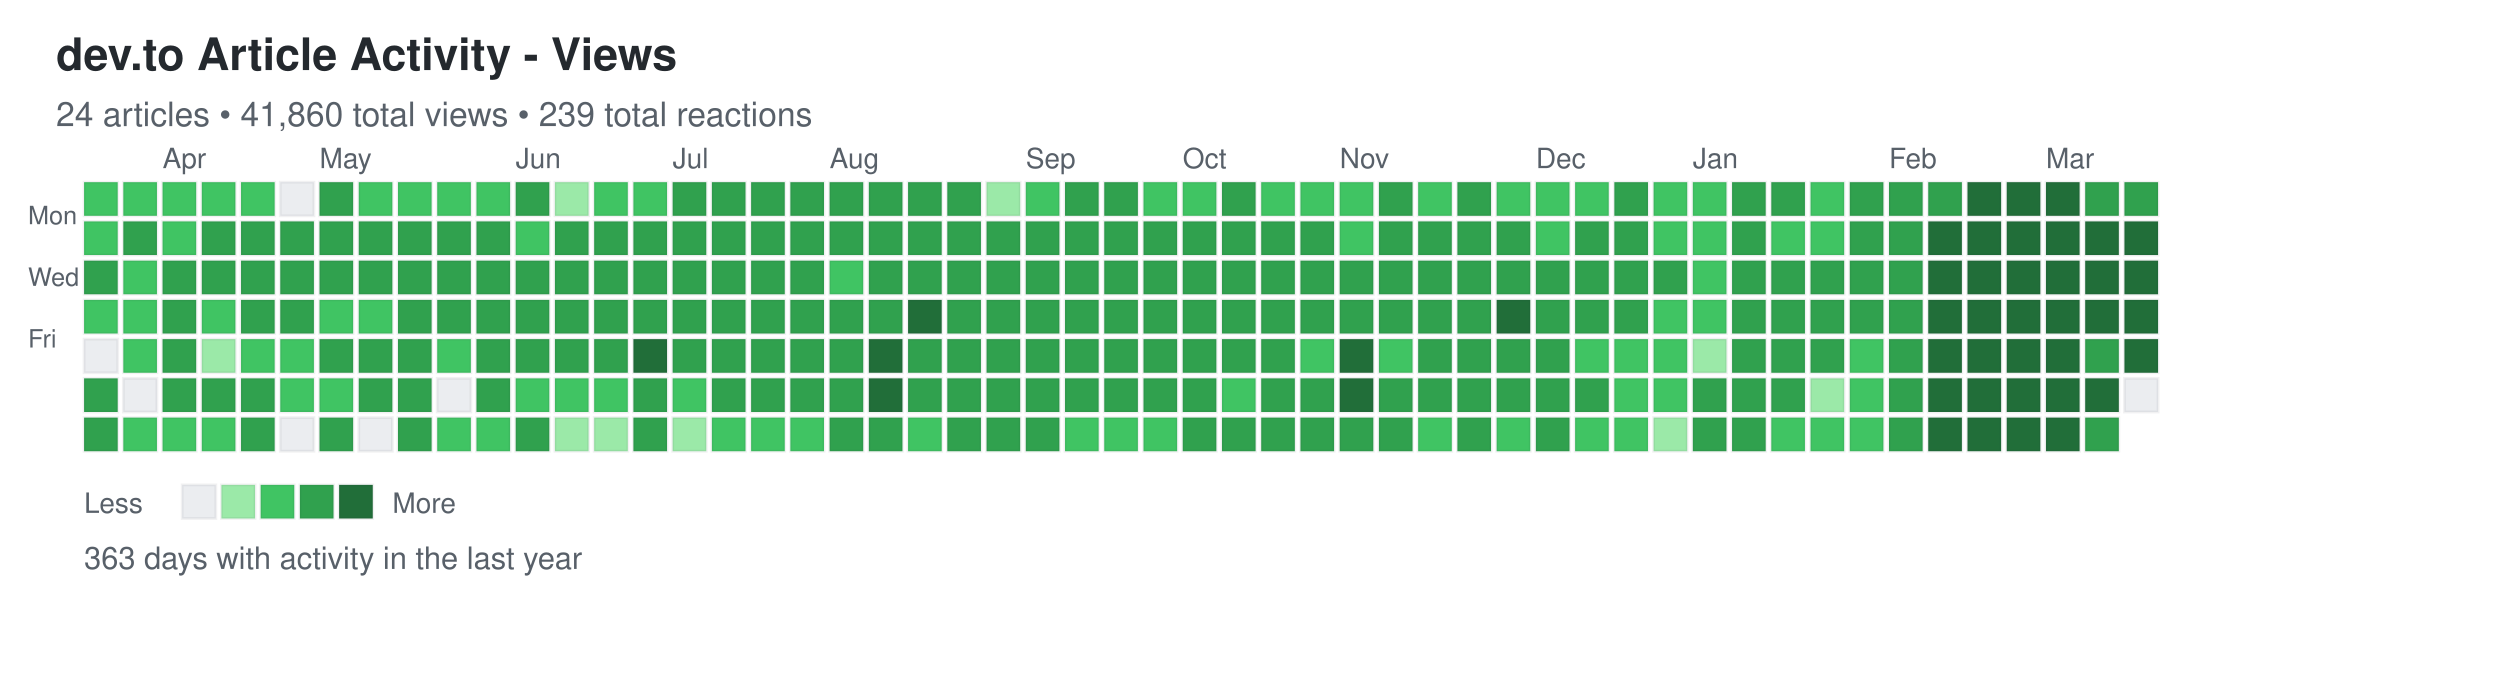
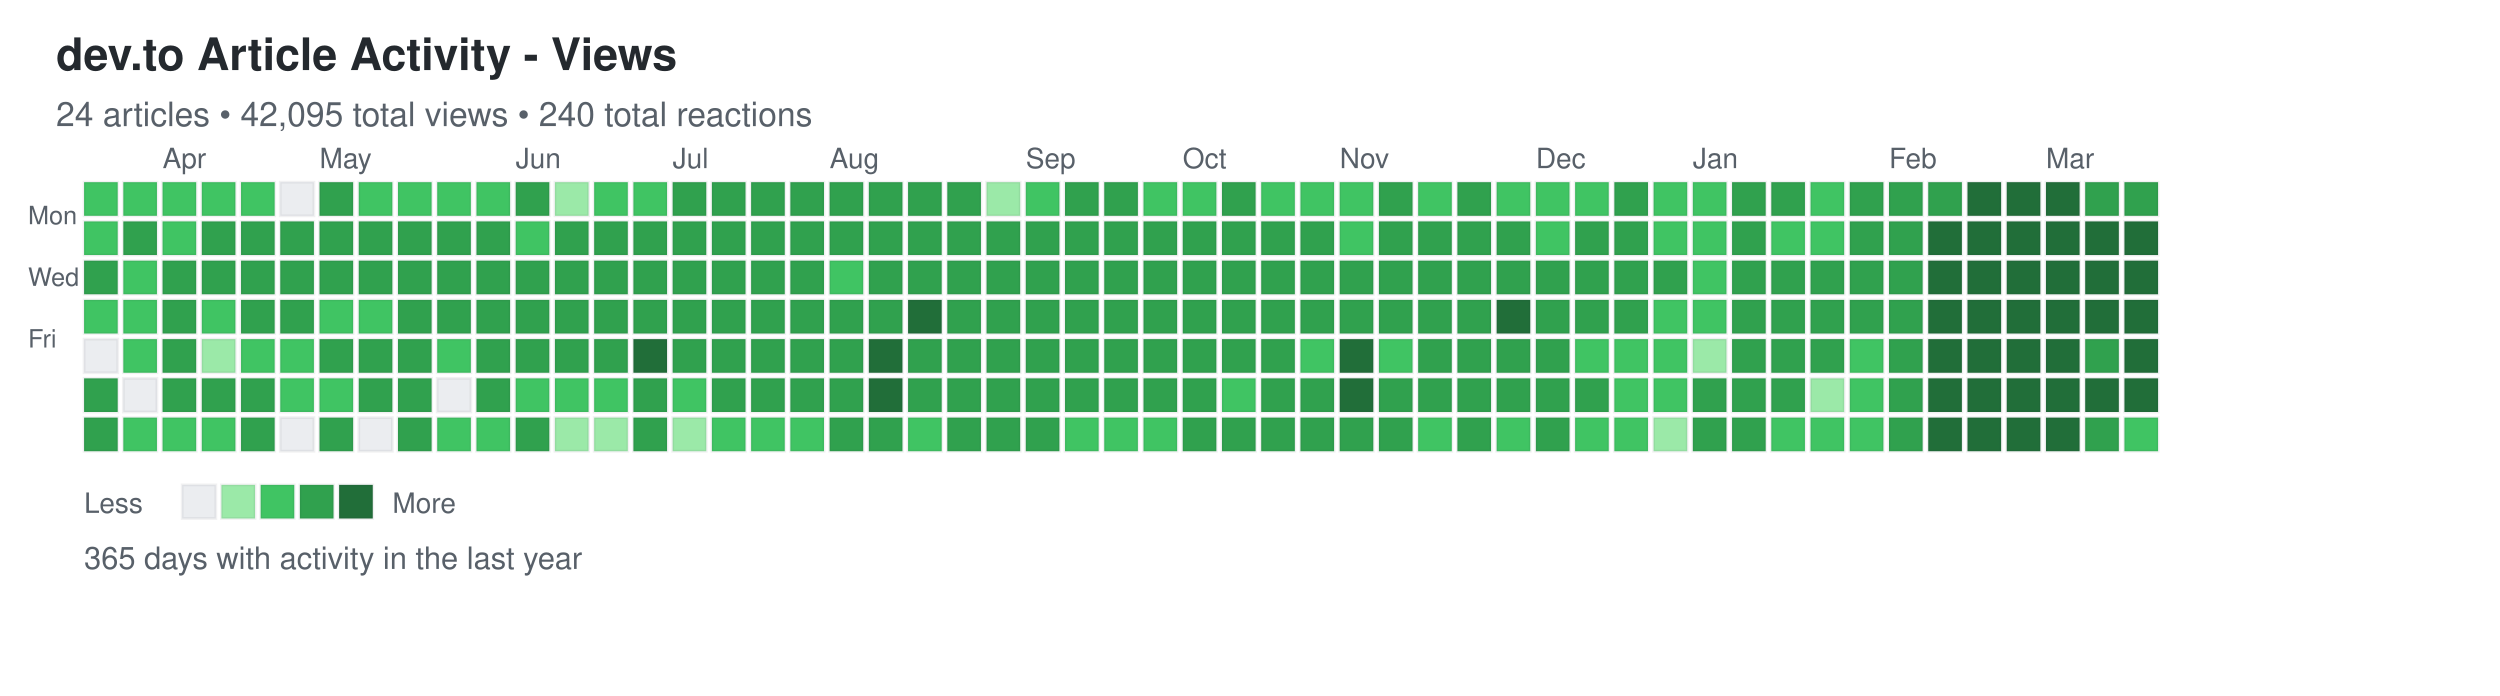
<svg xmlns="http://www.w3.org/2000/svg" width="892" height="248">
  <defs>
    <style>
.day { stroke: rgba(27,31,35,0.06); stroke-width: 1px; cursor: pointer; }
.day:hover { stroke: rgba(27,31,35,0.3); stroke-width: 2px; }
.month-label { font-family: -apple-system, BlinkMacSystemFont, "Segoe UI", Helvetica, Arial, sans-serif; font-size: 10px; fill: #586069; }
.day-label { font-family: -apple-system, BlinkMacSystemFont, "Segoe UI", Helvetica, Arial, sans-serif; font-size: 9px; fill: #586069; }
.title { font-family: -apple-system, BlinkMacSystemFont, "Segoe UI", Helvetica, Arial, sans-serif; font-size: 16px; font-weight: 600; fill: #24292e; }
.subtitle { font-family: -apple-system, BlinkMacSystemFont, "Segoe UI", Helvetica, Arial, sans-serif; font-size: 12px; fill: #586069; }
.stats { font-family: -apple-system, BlinkMacSystemFont, "Segoe UI", Helvetica, Arial, sans-serif; font-size: 11px; fill: #586069; }
.legend-text { font-family: -apple-system, BlinkMacSystemFont, "Segoe UI", Helvetica, Arial, sans-serif; font-size: 10px; fill: #586069; }
</style>
  </defs>
  <text x="20" y="25" class="title">dev.to Article Activity - Views</text>
-   <text x="20" y="45" class="subtitle">24 articles • 41,860 total views • 239 total reactions</text>
+   <text x="20" y="45" class="subtitle">24 articles • 42,095 total views • 240 total reactions</text>
  <text x="10" y="80" class="day-label">Mon</text>
  <text x="10" y="102" class="day-label">Wed</text>
  <text x="10" y="124" class="day-label">Fri</text>
  <rect x="30" y="65" width="12" height="12" fill="#40c463" class="day" data-date="2025-03-16" data-level="2" />
  <rect x="30" y="79" width="12" height="12" fill="#40c463" class="day" data-date="2025-03-17" data-level="2" />
  <rect x="30" y="93" width="12" height="12" fill="#30a14e" class="day" data-date="2025-03-18" data-level="3" />
  <rect x="30" y="107" width="12" height="12" fill="#40c463" class="day" data-date="2025-03-19" data-level="2" />
  <rect x="30" y="121" width="12" height="12" fill="#ebedf0" class="day" data-date="2025-03-20" data-level="0" />
  <rect x="30" y="135" width="12" height="12" fill="#30a14e" class="day" data-date="2025-03-21" data-level="3" />
  <rect x="30" y="149" width="12" height="12" fill="#30a14e" class="day" data-date="2025-03-22" data-level="3" />
  <rect x="44" y="65" width="12" height="12" fill="#40c463" class="day" data-date="2025-03-23" data-level="2" />
  <rect x="44" y="79" width="12" height="12" fill="#30a14e" class="day" data-date="2025-03-24" data-level="3" />
  <rect x="44" y="93" width="12" height="12" fill="#40c463" class="day" data-date="2025-03-25" data-level="2" />
  <rect x="44" y="107" width="12" height="12" fill="#40c463" class="day" data-date="2025-03-26" data-level="2" />
  <rect x="44" y="121" width="12" height="12" fill="#40c463" class="day" data-date="2025-03-27" data-level="2" />
  <rect x="44" y="135" width="12" height="12" fill="#ebedf0" class="day" data-date="2025-03-28" data-level="0" />
  <rect x="44" y="149" width="12" height="12" fill="#40c463" class="day" data-date="2025-03-29" data-level="2" />
  <rect x="58" y="65" width="12" height="12" fill="#40c463" class="day" data-date="2025-03-30" data-level="2" />
  <rect x="58" y="79" width="12" height="12" fill="#40c463" class="day" data-date="2025-03-31" data-level="2" />
  <rect x="58" y="93" width="12" height="12" fill="#30a14e" class="day" data-date="2025-04-01" data-level="3" />
  <rect x="58" y="107" width="12" height="12" fill="#30a14e" class="day" data-date="2025-04-02" data-level="3" />
  <rect x="58" y="121" width="12" height="12" fill="#30a14e" class="day" data-date="2025-04-03" data-level="3" />
  <rect x="58" y="135" width="12" height="12" fill="#30a14e" class="day" data-date="2025-04-04" data-level="3" />
  <rect x="58" y="149" width="12" height="12" fill="#40c463" class="day" data-date="2025-04-05" data-level="2" />
  <rect x="72" y="65" width="12" height="12" fill="#40c463" class="day" data-date="2025-04-06" data-level="2" />
  <rect x="72" y="79" width="12" height="12" fill="#30a14e" class="day" data-date="2025-04-07" data-level="3" />
  <rect x="72" y="93" width="12" height="12" fill="#30a14e" class="day" data-date="2025-04-08" data-level="3" />
  <rect x="72" y="107" width="12" height="12" fill="#40c463" class="day" data-date="2025-04-09" data-level="2" />
  <rect x="72" y="121" width="12" height="12" fill="#9be9a8" class="day" data-date="2025-04-10" data-level="1" />
  <rect x="72" y="135" width="12" height="12" fill="#30a14e" class="day" data-date="2025-04-11" data-level="3" />
  <rect x="72" y="149" width="12" height="12" fill="#40c463" class="day" data-date="2025-04-12" data-level="2" />
  <rect x="86" y="65" width="12" height="12" fill="#40c463" class="day" data-date="2025-04-13" data-level="2" />
  <rect x="86" y="79" width="12" height="12" fill="#30a14e" class="day" data-date="2025-04-14" data-level="3" />
  <rect x="86" y="93" width="12" height="12" fill="#30a14e" class="day" data-date="2025-04-15" data-level="3" />
  <rect x="86" y="107" width="12" height="12" fill="#30a14e" class="day" data-date="2025-04-16" data-level="3" />
  <rect x="86" y="121" width="12" height="12" fill="#40c463" class="day" data-date="2025-04-17" data-level="2" />
  <rect x="86" y="135" width="12" height="12" fill="#30a14e" class="day" data-date="2025-04-18" data-level="3" />
  <rect x="86" y="149" width="12" height="12" fill="#30a14e" class="day" data-date="2025-04-19" data-level="3" />
  <rect x="100" y="65" width="12" height="12" fill="#ebedf0" class="day" data-date="2025-04-20" data-level="0" />
  <rect x="100" y="79" width="12" height="12" fill="#30a14e" class="day" data-date="2025-04-21" data-level="3" />
  <rect x="100" y="93" width="12" height="12" fill="#30a14e" class="day" data-date="2025-04-22" data-level="3" />
  <rect x="100" y="107" width="12" height="12" fill="#30a14e" class="day" data-date="2025-04-23" data-level="3" />
  <rect x="100" y="121" width="12" height="12" fill="#40c463" class="day" data-date="2025-04-24" data-level="2" />
  <rect x="100" y="135" width="12" height="12" fill="#40c463" class="day" data-date="2025-04-25" data-level="2" />
  <rect x="100" y="149" width="12" height="12" fill="#ebedf0" class="day" data-date="2025-04-26" data-level="0" />
  <rect x="114" y="65" width="12" height="12" fill="#30a14e" class="day" data-date="2025-04-27" data-level="3" />
  <rect x="114" y="79" width="12" height="12" fill="#30a14e" class="day" data-date="2025-04-28" data-level="3" />
  <rect x="114" y="93" width="12" height="12" fill="#30a14e" class="day" data-date="2025-04-29" data-level="3" />
  <rect x="114" y="107" width="12" height="12" fill="#40c463" class="day" data-date="2025-04-30" data-level="2" />
  <rect x="114" y="121" width="12" height="12" fill="#30a14e" class="day" data-date="2025-05-01" data-level="3" />
  <rect x="114" y="135" width="12" height="12" fill="#40c463" class="day" data-date="2025-05-02" data-level="2" />
  <rect x="114" y="149" width="12" height="12" fill="#30a14e" class="day" data-date="2025-05-03" data-level="3" />
  <rect x="128" y="65" width="12" height="12" fill="#40c463" class="day" data-date="2025-05-04" data-level="2" />
  <rect x="128" y="79" width="12" height="12" fill="#30a14e" class="day" data-date="2025-05-05" data-level="3" />
  <rect x="128" y="93" width="12" height="12" fill="#30a14e" class="day" data-date="2025-05-06" data-level="3" />
  <rect x="128" y="107" width="12" height="12" fill="#40c463" class="day" data-date="2025-05-07" data-level="2" />
  <rect x="128" y="121" width="12" height="12" fill="#30a14e" class="day" data-date="2025-05-08" data-level="3" />
  <rect x="128" y="135" width="12" height="12" fill="#30a14e" class="day" data-date="2025-05-09" data-level="3" />
  <rect x="128" y="149" width="12" height="12" fill="#ebedf0" class="day" data-date="2025-05-10" data-level="0" />
  <rect x="142" y="65" width="12" height="12" fill="#40c463" class="day" data-date="2025-05-11" data-level="2" />
  <rect x="142" y="79" width="12" height="12" fill="#30a14e" class="day" data-date="2025-05-12" data-level="3" />
  <rect x="142" y="93" width="12" height="12" fill="#30a14e" class="day" data-date="2025-05-13" data-level="3" />
  <rect x="142" y="107" width="12" height="12" fill="#30a14e" class="day" data-date="2025-05-14" data-level="3" />
  <rect x="142" y="121" width="12" height="12" fill="#30a14e" class="day" data-date="2025-05-15" data-level="3" />
  <rect x="142" y="135" width="12" height="12" fill="#30a14e" class="day" data-date="2025-05-16" data-level="3" />
  <rect x="142" y="149" width="12" height="12" fill="#30a14e" class="day" data-date="2025-05-17" data-level="3" />
  <rect x="156" y="65" width="12" height="12" fill="#40c463" class="day" data-date="2025-05-18" data-level="2" />
  <rect x="156" y="79" width="12" height="12" fill="#30a14e" class="day" data-date="2025-05-19" data-level="3" />
  <rect x="156" y="93" width="12" height="12" fill="#30a14e" class="day" data-date="2025-05-20" data-level="3" />
  <rect x="156" y="107" width="12" height="12" fill="#30a14e" class="day" data-date="2025-05-21" data-level="3" />
  <rect x="156" y="121" width="12" height="12" fill="#40c463" class="day" data-date="2025-05-22" data-level="2" />
  <rect x="156" y="135" width="12" height="12" fill="#ebedf0" class="day" data-date="2025-05-23" data-level="0" />
  <rect x="156" y="149" width="12" height="12" fill="#40c463" class="day" data-date="2025-05-24" data-level="2" />
  <rect x="170" y="65" width="12" height="12" fill="#40c463" class="day" data-date="2025-05-25" data-level="2" />
  <rect x="170" y="79" width="12" height="12" fill="#30a14e" class="day" data-date="2025-05-26" data-level="3" />
  <rect x="170" y="93" width="12" height="12" fill="#30a14e" class="day" data-date="2025-05-27" data-level="3" />
  <rect x="170" y="107" width="12" height="12" fill="#30a14e" class="day" data-date="2025-05-28" data-level="3" />
  <rect x="170" y="121" width="12" height="12" fill="#30a14e" class="day" data-date="2025-05-29" data-level="3" />
  <rect x="170" y="135" width="12" height="12" fill="#30a14e" class="day" data-date="2025-05-30" data-level="3" />
  <rect x="170" y="149" width="12" height="12" fill="#40c463" class="day" data-date="2025-05-31" data-level="2" />
  <rect x="184" y="65" width="12" height="12" fill="#30a14e" class="day" data-date="2025-06-01" data-level="3" />
  <rect x="184" y="79" width="12" height="12" fill="#40c463" class="day" data-date="2025-06-02" data-level="2" />
  <rect x="184" y="93" width="12" height="12" fill="#30a14e" class="day" data-date="2025-06-03" data-level="3" />
  <rect x="184" y="107" width="12" height="12" fill="#30a14e" class="day" data-date="2025-06-04" data-level="3" />
  <rect x="184" y="121" width="12" height="12" fill="#30a14e" class="day" data-date="2025-06-05" data-level="3" />
  <rect x="184" y="135" width="12" height="12" fill="#40c463" class="day" data-date="2025-06-06" data-level="2" />
  <rect x="184" y="149" width="12" height="12" fill="#30a14e" class="day" data-date="2025-06-07" data-level="3" />
  <rect x="198" y="65" width="12" height="12" fill="#9be9a8" class="day" data-date="2025-06-08" data-level="1" />
  <rect x="198" y="79" width="12" height="12" fill="#30a14e" class="day" data-date="2025-06-09" data-level="3" />
  <rect x="198" y="93" width="12" height="12" fill="#30a14e" class="day" data-date="2025-06-10" data-level="3" />
  <rect x="198" y="107" width="12" height="12" fill="#30a14e" class="day" data-date="2025-06-11" data-level="3" />
  <rect x="198" y="121" width="12" height="12" fill="#30a14e" class="day" data-date="2025-06-12" data-level="3" />
  <rect x="198" y="135" width="12" height="12" fill="#40c463" class="day" data-date="2025-06-13" data-level="2" />
  <rect x="198" y="149" width="12" height="12" fill="#9be9a8" class="day" data-date="2025-06-14" data-level="1" />
  <rect x="212" y="65" width="12" height="12" fill="#40c463" class="day" data-date="2025-06-15" data-level="2" />
  <rect x="212" y="79" width="12" height="12" fill="#30a14e" class="day" data-date="2025-06-16" data-level="3" />
  <rect x="212" y="93" width="12" height="12" fill="#30a14e" class="day" data-date="2025-06-17" data-level="3" />
  <rect x="212" y="107" width="12" height="12" fill="#30a14e" class="day" data-date="2025-06-18" data-level="3" />
  <rect x="212" y="121" width="12" height="12" fill="#30a14e" class="day" data-date="2025-06-19" data-level="3" />
  <rect x="212" y="135" width="12" height="12" fill="#40c463" class="day" data-date="2025-06-20" data-level="2" />
  <rect x="212" y="149" width="12" height="12" fill="#9be9a8" class="day" data-date="2025-06-21" data-level="1" />
  <rect x="226" y="65" width="12" height="12" fill="#40c463" class="day" data-date="2025-06-22" data-level="2" />
  <rect x="226" y="79" width="12" height="12" fill="#30a14e" class="day" data-date="2025-06-23" data-level="3" />
  <rect x="226" y="93" width="12" height="12" fill="#30a14e" class="day" data-date="2025-06-24" data-level="3" />
  <rect x="226" y="107" width="12" height="12" fill="#30a14e" class="day" data-date="2025-06-25" data-level="3" />
  <rect x="226" y="121" width="12" height="12" fill="#216e39" class="day" data-date="2025-06-26" data-level="4" />
  <rect x="226" y="135" width="12" height="12" fill="#30a14e" class="day" data-date="2025-06-27" data-level="3" />
  <rect x="226" y="149" width="12" height="12" fill="#30a14e" class="day" data-date="2025-06-28" data-level="3" />
  <rect x="240" y="65" width="12" height="12" fill="#30a14e" class="day" data-date="2025-06-29" data-level="3" />
  <rect x="240" y="79" width="12" height="12" fill="#30a14e" class="day" data-date="2025-06-30" data-level="3" />
  <rect x="240" y="93" width="12" height="12" fill="#30a14e" class="day" data-date="2025-07-01" data-level="3" />
  <rect x="240" y="107" width="12" height="12" fill="#30a14e" class="day" data-date="2025-07-02" data-level="3" />
  <rect x="240" y="121" width="12" height="12" fill="#30a14e" class="day" data-date="2025-07-03" data-level="3" />
  <rect x="240" y="135" width="12" height="12" fill="#40c463" class="day" data-date="2025-07-04" data-level="2" />
  <rect x="240" y="149" width="12" height="12" fill="#9be9a8" class="day" data-date="2025-07-05" data-level="1" />
  <rect x="254" y="65" width="12" height="12" fill="#30a14e" class="day" data-date="2025-07-06" data-level="3" />
  <rect x="254" y="79" width="12" height="12" fill="#30a14e" class="day" data-date="2025-07-07" data-level="3" />
  <rect x="254" y="93" width="12" height="12" fill="#30a14e" class="day" data-date="2025-07-08" data-level="3" />
  <rect x="254" y="107" width="12" height="12" fill="#30a14e" class="day" data-date="2025-07-09" data-level="3" />
  <rect x="254" y="121" width="12" height="12" fill="#30a14e" class="day" data-date="2025-07-10" data-level="3" />
  <rect x="254" y="135" width="12" height="12" fill="#30a14e" class="day" data-date="2025-07-11" data-level="3" />
  <rect x="254" y="149" width="12" height="12" fill="#40c463" class="day" data-date="2025-07-12" data-level="2" />
  <rect x="268" y="65" width="12" height="12" fill="#30a14e" class="day" data-date="2025-07-13" data-level="3" />
  <rect x="268" y="79" width="12" height="12" fill="#30a14e" class="day" data-date="2025-07-14" data-level="3" />
  <rect x="268" y="93" width="12" height="12" fill="#30a14e" class="day" data-date="2025-07-15" data-level="3" />
  <rect x="268" y="107" width="12" height="12" fill="#30a14e" class="day" data-date="2025-07-16" data-level="3" />
  <rect x="268" y="121" width="12" height="12" fill="#30a14e" class="day" data-date="2025-07-17" data-level="3" />
  <rect x="268" y="135" width="12" height="12" fill="#30a14e" class="day" data-date="2025-07-18" data-level="3" />
  <rect x="268" y="149" width="12" height="12" fill="#40c463" class="day" data-date="2025-07-19" data-level="2" />
  <rect x="282" y="65" width="12" height="12" fill="#30a14e" class="day" data-date="2025-07-20" data-level="3" />
  <rect x="282" y="79" width="12" height="12" fill="#30a14e" class="day" data-date="2025-07-21" data-level="3" />
  <rect x="282" y="93" width="12" height="12" fill="#30a14e" class="day" data-date="2025-07-22" data-level="3" />
  <rect x="282" y="107" width="12" height="12" fill="#30a14e" class="day" data-date="2025-07-23" data-level="3" />
  <rect x="282" y="121" width="12" height="12" fill="#30a14e" class="day" data-date="2025-07-24" data-level="3" />
  <rect x="282" y="135" width="12" height="12" fill="#30a14e" class="day" data-date="2025-07-25" data-level="3" />
  <rect x="282" y="149" width="12" height="12" fill="#40c463" class="day" data-date="2025-07-26" data-level="2" />
  <rect x="296" y="65" width="12" height="12" fill="#30a14e" class="day" data-date="2025-07-27" data-level="3" />
  <rect x="296" y="79" width="12" height="12" fill="#30a14e" class="day" data-date="2025-07-28" data-level="3" />
  <rect x="296" y="93" width="12" height="12" fill="#40c463" class="day" data-date="2025-07-29" data-level="2" />
  <rect x="296" y="107" width="12" height="12" fill="#30a14e" class="day" data-date="2025-07-30" data-level="3" />
  <rect x="296" y="121" width="12" height="12" fill="#30a14e" class="day" data-date="2025-07-31" data-level="3" />
  <rect x="296" y="135" width="12" height="12" fill="#30a14e" class="day" data-date="2025-08-01" data-level="3" />
  <rect x="296" y="149" width="12" height="12" fill="#30a14e" class="day" data-date="2025-08-02" data-level="3" />
  <rect x="310" y="65" width="12" height="12" fill="#30a14e" class="day" data-date="2025-08-03" data-level="3" />
  <rect x="310" y="79" width="12" height="12" fill="#30a14e" class="day" data-date="2025-08-04" data-level="3" />
  <rect x="310" y="93" width="12" height="12" fill="#30a14e" class="day" data-date="2025-08-05" data-level="3" />
  <rect x="310" y="107" width="12" height="12" fill="#30a14e" class="day" data-date="2025-08-06" data-level="3" />
  <rect x="310" y="121" width="12" height="12" fill="#216e39" class="day" data-date="2025-08-07" data-level="4" />
  <rect x="310" y="135" width="12" height="12" fill="#216e39" class="day" data-date="2025-08-08" data-level="4" />
  <rect x="310" y="149" width="12" height="12" fill="#30a14e" class="day" data-date="2025-08-09" data-level="3" />
  <rect x="324" y="65" width="12" height="12" fill="#30a14e" class="day" data-date="2025-08-10" data-level="3" />
  <rect x="324" y="79" width="12" height="12" fill="#30a14e" class="day" data-date="2025-08-11" data-level="3" />
  <rect x="324" y="93" width="12" height="12" fill="#30a14e" class="day" data-date="2025-08-12" data-level="3" />
  <rect x="324" y="107" width="12" height="12" fill="#216e39" class="day" data-date="2025-08-13" data-level="4" />
  <rect x="324" y="121" width="12" height="12" fill="#30a14e" class="day" data-date="2025-08-14" data-level="3" />
  <rect x="324" y="135" width="12" height="12" fill="#30a14e" class="day" data-date="2025-08-15" data-level="3" />
  <rect x="324" y="149" width="12" height="12" fill="#40c463" class="day" data-date="2025-08-16" data-level="2" />
  <rect x="338" y="65" width="12" height="12" fill="#30a14e" class="day" data-date="2025-08-17" data-level="3" />
  <rect x="338" y="79" width="12" height="12" fill="#30a14e" class="day" data-date="2025-08-18" data-level="3" />
  <rect x="338" y="93" width="12" height="12" fill="#30a14e" class="day" data-date="2025-08-19" data-level="3" />
  <rect x="338" y="107" width="12" height="12" fill="#30a14e" class="day" data-date="2025-08-20" data-level="3" />
  <rect x="338" y="121" width="12" height="12" fill="#30a14e" class="day" data-date="2025-08-21" data-level="3" />
  <rect x="338" y="135" width="12" height="12" fill="#30a14e" class="day" data-date="2025-08-22" data-level="3" />
  <rect x="338" y="149" width="12" height="12" fill="#30a14e" class="day" data-date="2025-08-23" data-level="3" />
  <rect x="352" y="65" width="12" height="12" fill="#9be9a8" class="day" data-date="2025-08-24" data-level="1" />
  <rect x="352" y="79" width="12" height="12" fill="#30a14e" class="day" data-date="2025-08-25" data-level="3" />
  <rect x="352" y="93" width="12" height="12" fill="#30a14e" class="day" data-date="2025-08-26" data-level="3" />
  <rect x="352" y="107" width="12" height="12" fill="#30a14e" class="day" data-date="2025-08-27" data-level="3" />
  <rect x="352" y="121" width="12" height="12" fill="#30a14e" class="day" data-date="2025-08-28" data-level="3" />
  <rect x="352" y="135" width="12" height="12" fill="#30a14e" class="day" data-date="2025-08-29" data-level="3" />
  <rect x="352" y="149" width="12" height="12" fill="#30a14e" class="day" data-date="2025-08-30" data-level="3" />
  <rect x="366" y="65" width="12" height="12" fill="#40c463" class="day" data-date="2025-08-31" data-level="2" />
  <rect x="366" y="79" width="12" height="12" fill="#30a14e" class="day" data-date="2025-09-01" data-level="3" />
  <rect x="366" y="93" width="12" height="12" fill="#30a14e" class="day" data-date="2025-09-02" data-level="3" />
  <rect x="366" y="107" width="12" height="12" fill="#30a14e" class="day" data-date="2025-09-03" data-level="3" />
  <rect x="366" y="121" width="12" height="12" fill="#30a14e" class="day" data-date="2025-09-04" data-level="3" />
  <rect x="366" y="135" width="12" height="12" fill="#30a14e" class="day" data-date="2025-09-05" data-level="3" />
  <rect x="366" y="149" width="12" height="12" fill="#30a14e" class="day" data-date="2025-09-06" data-level="3" />
  <rect x="380" y="65" width="12" height="12" fill="#30a14e" class="day" data-date="2025-09-07" data-level="3" />
  <rect x="380" y="79" width="12" height="12" fill="#30a14e" class="day" data-date="2025-09-08" data-level="3" />
  <rect x="380" y="93" width="12" height="12" fill="#30a14e" class="day" data-date="2025-09-09" data-level="3" />
  <rect x="380" y="107" width="12" height="12" fill="#30a14e" class="day" data-date="2025-09-10" data-level="3" />
  <rect x="380" y="121" width="12" height="12" fill="#30a14e" class="day" data-date="2025-09-11" data-level="3" />
  <rect x="380" y="135" width="12" height="12" fill="#30a14e" class="day" data-date="2025-09-12" data-level="3" />
  <rect x="380" y="149" width="12" height="12" fill="#40c463" class="day" data-date="2025-09-13" data-level="2" />
  <rect x="394" y="65" width="12" height="12" fill="#30a14e" class="day" data-date="2025-09-14" data-level="3" />
  <rect x="394" y="79" width="12" height="12" fill="#30a14e" class="day" data-date="2025-09-15" data-level="3" />
  <rect x="394" y="93" width="12" height="12" fill="#30a14e" class="day" data-date="2025-09-16" data-level="3" />
  <rect x="394" y="107" width="12" height="12" fill="#30a14e" class="day" data-date="2025-09-17" data-level="3" />
  <rect x="394" y="121" width="12" height="12" fill="#30a14e" class="day" data-date="2025-09-18" data-level="3" />
  <rect x="394" y="135" width="12" height="12" fill="#30a14e" class="day" data-date="2025-09-19" data-level="3" />
  <rect x="394" y="149" width="12" height="12" fill="#40c463" class="day" data-date="2025-09-20" data-level="2" />
  <rect x="408" y="65" width="12" height="12" fill="#40c463" class="day" data-date="2025-09-21" data-level="2" />
  <rect x="408" y="79" width="12" height="12" fill="#30a14e" class="day" data-date="2025-09-22" data-level="3" />
  <rect x="408" y="93" width="12" height="12" fill="#30a14e" class="day" data-date="2025-09-23" data-level="3" />
  <rect x="408" y="107" width="12" height="12" fill="#30a14e" class="day" data-date="2025-09-24" data-level="3" />
  <rect x="408" y="121" width="12" height="12" fill="#30a14e" class="day" data-date="2025-09-25" data-level="3" />
  <rect x="408" y="135" width="12" height="12" fill="#30a14e" class="day" data-date="2025-09-26" data-level="3" />
  <rect x="408" y="149" width="12" height="12" fill="#40c463" class="day" data-date="2025-09-27" data-level="2" />
  <rect x="422" y="65" width="12" height="12" fill="#40c463" class="day" data-date="2025-09-28" data-level="2" />
  <rect x="422" y="79" width="12" height="12" fill="#30a14e" class="day" data-date="2025-09-29" data-level="3" />
  <rect x="422" y="93" width="12" height="12" fill="#30a14e" class="day" data-date="2025-09-30" data-level="3" />
  <rect x="422" y="107" width="12" height="12" fill="#30a14e" class="day" data-date="2025-10-01" data-level="3" />
  <rect x="422" y="121" width="12" height="12" fill="#30a14e" class="day" data-date="2025-10-02" data-level="3" />
  <rect x="422" y="135" width="12" height="12" fill="#30a14e" class="day" data-date="2025-10-03" data-level="3" />
  <rect x="422" y="149" width="12" height="12" fill="#30a14e" class="day" data-date="2025-10-04" data-level="3" />
  <rect x="436" y="65" width="12" height="12" fill="#30a14e" class="day" data-date="2025-10-05" data-level="3" />
  <rect x="436" y="79" width="12" height="12" fill="#30a14e" class="day" data-date="2025-10-06" data-level="3" />
  <rect x="436" y="93" width="12" height="12" fill="#30a14e" class="day" data-date="2025-10-07" data-level="3" />
  <rect x="436" y="107" width="12" height="12" fill="#30a14e" class="day" data-date="2025-10-08" data-level="3" />
  <rect x="436" y="121" width="12" height="12" fill="#30a14e" class="day" data-date="2025-10-09" data-level="3" />
  <rect x="436" y="135" width="12" height="12" fill="#40c463" class="day" data-date="2025-10-10" data-level="2" />
  <rect x="436" y="149" width="12" height="12" fill="#30a14e" class="day" data-date="2025-10-11" data-level="3" />
  <rect x="450" y="65" width="12" height="12" fill="#40c463" class="day" data-date="2025-10-12" data-level="2" />
  <rect x="450" y="79" width="12" height="12" fill="#30a14e" class="day" data-date="2025-10-13" data-level="3" />
  <rect x="450" y="93" width="12" height="12" fill="#30a14e" class="day" data-date="2025-10-14" data-level="3" />
  <rect x="450" y="107" width="12" height="12" fill="#30a14e" class="day" data-date="2025-10-15" data-level="3" />
  <rect x="450" y="121" width="12" height="12" fill="#30a14e" class="day" data-date="2025-10-16" data-level="3" />
  <rect x="450" y="135" width="12" height="12" fill="#30a14e" class="day" data-date="2025-10-17" data-level="3" />
  <rect x="450" y="149" width="12" height="12" fill="#30a14e" class="day" data-date="2025-10-18" data-level="3" />
  <rect x="464" y="65" width="12" height="12" fill="#40c463" class="day" data-date="2025-10-19" data-level="2" />
  <rect x="464" y="79" width="12" height="12" fill="#30a14e" class="day" data-date="2025-10-20" data-level="3" />
  <rect x="464" y="93" width="12" height="12" fill="#30a14e" class="day" data-date="2025-10-21" data-level="3" />
  <rect x="464" y="107" width="12" height="12" fill="#30a14e" class="day" data-date="2025-10-22" data-level="3" />
  <rect x="464" y="121" width="12" height="12" fill="#40c463" class="day" data-date="2025-10-23" data-level="2" />
  <rect x="464" y="135" width="12" height="12" fill="#30a14e" class="day" data-date="2025-10-24" data-level="3" />
  <rect x="464" y="149" width="12" height="12" fill="#30a14e" class="day" data-date="2025-10-25" data-level="3" />
  <rect x="478" y="65" width="12" height="12" fill="#40c463" class="day" data-date="2025-10-26" data-level="2" />
  <rect x="478" y="79" width="12" height="12" fill="#40c463" class="day" data-date="2025-10-27" data-level="2" />
  <rect x="478" y="93" width="12" height="12" fill="#30a14e" class="day" data-date="2025-10-28" data-level="3" />
  <rect x="478" y="107" width="12" height="12" fill="#30a14e" class="day" data-date="2025-10-29" data-level="3" />
  <rect x="478" y="121" width="12" height="12" fill="#216e39" class="day" data-date="2025-10-30" data-level="4" />
  <rect x="478" y="135" width="12" height="12" fill="#216e39" class="day" data-date="2025-10-31" data-level="4" />
  <rect x="478" y="149" width="12" height="12" fill="#30a14e" class="day" data-date="2025-11-01" data-level="3" />
  <rect x="492" y="65" width="12" height="12" fill="#30a14e" class="day" data-date="2025-11-02" data-level="3" />
  <rect x="492" y="79" width="12" height="12" fill="#30a14e" class="day" data-date="2025-11-03" data-level="3" />
  <rect x="492" y="93" width="12" height="12" fill="#30a14e" class="day" data-date="2025-11-04" data-level="3" />
  <rect x="492" y="107" width="12" height="12" fill="#30a14e" class="day" data-date="2025-11-05" data-level="3" />
  <rect x="492" y="121" width="12" height="12" fill="#40c463" class="day" data-date="2025-11-06" data-level="2" />
  <rect x="492" y="135" width="12" height="12" fill="#30a14e" class="day" data-date="2025-11-07" data-level="3" />
  <rect x="492" y="149" width="12" height="12" fill="#30a14e" class="day" data-date="2025-11-08" data-level="3" />
  <rect x="506" y="65" width="12" height="12" fill="#40c463" class="day" data-date="2025-11-09" data-level="2" />
  <rect x="506" y="79" width="12" height="12" fill="#30a14e" class="day" data-date="2025-11-10" data-level="3" />
  <rect x="506" y="93" width="12" height="12" fill="#30a14e" class="day" data-date="2025-11-11" data-level="3" />
  <rect x="506" y="107" width="12" height="12" fill="#30a14e" class="day" data-date="2025-11-12" data-level="3" />
  <rect x="506" y="121" width="12" height="12" fill="#30a14e" class="day" data-date="2025-11-13" data-level="3" />
  <rect x="506" y="135" width="12" height="12" fill="#30a14e" class="day" data-date="2025-11-14" data-level="3" />
  <rect x="506" y="149" width="12" height="12" fill="#40c463" class="day" data-date="2025-11-15" data-level="2" />
  <rect x="520" y="65" width="12" height="12" fill="#30a14e" class="day" data-date="2025-11-16" data-level="3" />
  <rect x="520" y="79" width="12" height="12" fill="#30a14e" class="day" data-date="2025-11-17" data-level="3" />
  <rect x="520" y="93" width="12" height="12" fill="#30a14e" class="day" data-date="2025-11-18" data-level="3" />
  <rect x="520" y="107" width="12" height="12" fill="#30a14e" class="day" data-date="2025-11-19" data-level="3" />
  <rect x="520" y="121" width="12" height="12" fill="#30a14e" class="day" data-date="2025-11-20" data-level="3" />
  <rect x="520" y="135" width="12" height="12" fill="#30a14e" class="day" data-date="2025-11-21" data-level="3" />
  <rect x="520" y="149" width="12" height="12" fill="#30a14e" class="day" data-date="2025-11-22" data-level="3" />
  <rect x="534" y="65" width="12" height="12" fill="#40c463" class="day" data-date="2025-11-23" data-level="2" />
  <rect x="534" y="79" width="12" height="12" fill="#30a14e" class="day" data-date="2025-11-24" data-level="3" />
  <rect x="534" y="93" width="12" height="12" fill="#30a14e" class="day" data-date="2025-11-25" data-level="3" />
  <rect x="534" y="107" width="12" height="12" fill="#216e39" class="day" data-date="2025-11-26" data-level="4" />
  <rect x="534" y="121" width="12" height="12" fill="#30a14e" class="day" data-date="2025-11-27" data-level="3" />
  <rect x="534" y="135" width="12" height="12" fill="#30a14e" class="day" data-date="2025-11-28" data-level="3" />
  <rect x="534" y="149" width="12" height="12" fill="#40c463" class="day" data-date="2025-11-29" data-level="2" />
  <rect x="548" y="65" width="12" height="12" fill="#40c463" class="day" data-date="2025-11-30" data-level="2" />
  <rect x="548" y="79" width="12" height="12" fill="#40c463" class="day" data-date="2025-12-01" data-level="2" />
  <rect x="548" y="93" width="12" height="12" fill="#30a14e" class="day" data-date="2025-12-02" data-level="3" />
  <rect x="548" y="107" width="12" height="12" fill="#30a14e" class="day" data-date="2025-12-03" data-level="3" />
  <rect x="548" y="121" width="12" height="12" fill="#30a14e" class="day" data-date="2025-12-04" data-level="3" />
  <rect x="548" y="135" width="12" height="12" fill="#30a14e" class="day" data-date="2025-12-05" data-level="3" />
  <rect x="548" y="149" width="12" height="12" fill="#30a14e" class="day" data-date="2025-12-06" data-level="3" />
  <rect x="562" y="65" width="12" height="12" fill="#40c463" class="day" data-date="2025-12-07" data-level="2" />
  <rect x="562" y="79" width="12" height="12" fill="#30a14e" class="day" data-date="2025-12-08" data-level="3" />
  <rect x="562" y="93" width="12" height="12" fill="#30a14e" class="day" data-date="2025-12-09" data-level="3" />
  <rect x="562" y="107" width="12" height="12" fill="#30a14e" class="day" data-date="2025-12-10" data-level="3" />
  <rect x="562" y="121" width="12" height="12" fill="#40c463" class="day" data-date="2025-12-11" data-level="2" />
  <rect x="562" y="135" width="12" height="12" fill="#30a14e" class="day" data-date="2025-12-12" data-level="3" />
  <rect x="562" y="149" width="12" height="12" fill="#40c463" class="day" data-date="2025-12-13" data-level="2" />
  <rect x="576" y="65" width="12" height="12" fill="#30a14e" class="day" data-date="2025-12-14" data-level="3" />
  <rect x="576" y="79" width="12" height="12" fill="#30a14e" class="day" data-date="2025-12-15" data-level="3" />
  <rect x="576" y="93" width="12" height="12" fill="#30a14e" class="day" data-date="2025-12-16" data-level="3" />
  <rect x="576" y="107" width="12" height="12" fill="#30a14e" class="day" data-date="2025-12-17" data-level="3" />
  <rect x="576" y="121" width="12" height="12" fill="#40c463" class="day" data-date="2025-12-18" data-level="2" />
  <rect x="576" y="135" width="12" height="12" fill="#40c463" class="day" data-date="2025-12-19" data-level="2" />
  <rect x="576" y="149" width="12" height="12" fill="#40c463" class="day" data-date="2025-12-20" data-level="2" />
  <rect x="590" y="65" width="12" height="12" fill="#40c463" class="day" data-date="2025-12-21" data-level="2" />
  <rect x="590" y="79" width="12" height="12" fill="#40c463" class="day" data-date="2025-12-22" data-level="2" />
  <rect x="590" y="93" width="12" height="12" fill="#30a14e" class="day" data-date="2025-12-23" data-level="3" />
  <rect x="590" y="107" width="12" height="12" fill="#40c463" class="day" data-date="2025-12-24" data-level="2" />
  <rect x="590" y="121" width="12" height="12" fill="#40c463" class="day" data-date="2025-12-25" data-level="2" />
  <rect x="590" y="135" width="12" height="12" fill="#40c463" class="day" data-date="2025-12-26" data-level="2" />
  <rect x="590" y="149" width="12" height="12" fill="#9be9a8" class="day" data-date="2025-12-27" data-level="1" />
  <rect x="604" y="65" width="12" height="12" fill="#40c463" class="day" data-date="2025-12-28" data-level="2" />
  <rect x="604" y="79" width="12" height="12" fill="#40c463" class="day" data-date="2025-12-29" data-level="2" />
  <rect x="604" y="93" width="12" height="12" fill="#40c463" class="day" data-date="2025-12-30" data-level="2" />
  <rect x="604" y="107" width="12" height="12" fill="#40c463" class="day" data-date="2025-12-31" data-level="2" />
  <rect x="604" y="121" width="12" height="12" fill="#9be9a8" class="day" data-date="2026-01-01" data-level="1" />
  <rect x="604" y="135" width="12" height="12" fill="#30a14e" class="day" data-date="2026-01-02" data-level="3" />
  <rect x="604" y="149" width="12" height="12" fill="#30a14e" class="day" data-date="2026-01-03" data-level="3" />
  <rect x="618" y="65" width="12" height="12" fill="#30a14e" class="day" data-date="2026-01-04" data-level="3" />
  <rect x="618" y="79" width="12" height="12" fill="#30a14e" class="day" data-date="2026-01-05" data-level="3" />
  <rect x="618" y="93" width="12" height="12" fill="#30a14e" class="day" data-date="2026-01-06" data-level="3" />
  <rect x="618" y="107" width="12" height="12" fill="#30a14e" class="day" data-date="2026-01-07" data-level="3" />
  <rect x="618" y="121" width="12" height="12" fill="#30a14e" class="day" data-date="2026-01-08" data-level="3" />
  <rect x="618" y="135" width="12" height="12" fill="#30a14e" class="day" data-date="2026-01-09" data-level="3" />
  <rect x="618" y="149" width="12" height="12" fill="#30a14e" class="day" data-date="2026-01-10" data-level="3" />
  <rect x="632" y="65" width="12" height="12" fill="#30a14e" class="day" data-date="2026-01-11" data-level="3" />
  <rect x="632" y="79" width="12" height="12" fill="#40c463" class="day" data-date="2026-01-12" data-level="2" />
  <rect x="632" y="93" width="12" height="12" fill="#30a14e" class="day" data-date="2026-01-13" data-level="3" />
  <rect x="632" y="107" width="12" height="12" fill="#30a14e" class="day" data-date="2026-01-14" data-level="3" />
  <rect x="632" y="121" width="12" height="12" fill="#30a14e" class="day" data-date="2026-01-15" data-level="3" />
  <rect x="632" y="135" width="12" height="12" fill="#30a14e" class="day" data-date="2026-01-16" data-level="3" />
  <rect x="632" y="149" width="12" height="12" fill="#40c463" class="day" data-date="2026-01-17" data-level="2" />
  <rect x="646" y="65" width="12" height="12" fill="#40c463" class="day" data-date="2026-01-18" data-level="2" />
  <rect x="646" y="79" width="12" height="12" fill="#40c463" class="day" data-date="2026-01-19" data-level="2" />
  <rect x="646" y="93" width="12" height="12" fill="#30a14e" class="day" data-date="2026-01-20" data-level="3" />
  <rect x="646" y="107" width="12" height="12" fill="#30a14e" class="day" data-date="2026-01-21" data-level="3" />
  <rect x="646" y="121" width="12" height="12" fill="#30a14e" class="day" data-date="2026-01-22" data-level="3" />
  <rect x="646" y="135" width="12" height="12" fill="#9be9a8" class="day" data-date="2026-01-23" data-level="1" />
  <rect x="646" y="149" width="12" height="12" fill="#40c463" class="day" data-date="2026-01-24" data-level="2" />
  <rect x="660" y="65" width="12" height="12" fill="#30a14e" class="day" data-date="2026-01-25" data-level="3" />
  <rect x="660" y="79" width="12" height="12" fill="#30a14e" class="day" data-date="2026-01-26" data-level="3" />
  <rect x="660" y="93" width="12" height="12" fill="#30a14e" class="day" data-date="2026-01-27" data-level="3" />
  <rect x="660" y="107" width="12" height="12" fill="#30a14e" class="day" data-date="2026-01-28" data-level="3" />
  <rect x="660" y="121" width="12" height="12" fill="#40c463" class="day" data-date="2026-01-29" data-level="2" />
  <rect x="660" y="135" width="12" height="12" fill="#40c463" class="day" data-date="2026-01-30" data-level="2" />
  <rect x="660" y="149" width="12" height="12" fill="#40c463" class="day" data-date="2026-01-31" data-level="2" />
  <rect x="674" y="65" width="12" height="12" fill="#30a14e" class="day" data-date="2026-02-01" data-level="3" />
  <rect x="674" y="79" width="12" height="12" fill="#30a14e" class="day" data-date="2026-02-02" data-level="3" />
  <rect x="674" y="93" width="12" height="12" fill="#30a14e" class="day" data-date="2026-02-03" data-level="3" />
  <rect x="674" y="107" width="12" height="12" fill="#30a14e" class="day" data-date="2026-02-04" data-level="3" />
  <rect x="674" y="121" width="12" height="12" fill="#30a14e" class="day" data-date="2026-02-05" data-level="3" />
  <rect x="674" y="135" width="12" height="12" fill="#30a14e" class="day" data-date="2026-02-06" data-level="3" />
  <rect x="674" y="149" width="12" height="12" fill="#30a14e" class="day" data-date="2026-02-07" data-level="3" />
  <rect x="688" y="65" width="12" height="12" fill="#30a14e" class="day" data-date="2026-02-08" data-level="3" />
  <rect x="688" y="79" width="12" height="12" fill="#216e39" class="day" data-date="2026-02-09" data-level="4" />
  <rect x="688" y="93" width="12" height="12" fill="#216e39" class="day" data-date="2026-02-10" data-level="4" />
  <rect x="688" y="107" width="12" height="12" fill="#216e39" class="day" data-date="2026-02-11" data-level="4" />
  <rect x="688" y="121" width="12" height="12" fill="#216e39" class="day" data-date="2026-02-12" data-level="4" />
  <rect x="688" y="135" width="12" height="12" fill="#216e39" class="day" data-date="2026-02-13" data-level="4" />
  <rect x="688" y="149" width="12" height="12" fill="#216e39" class="day" data-date="2026-02-14" data-level="4" />
  <rect x="702" y="65" width="12" height="12" fill="#216e39" class="day" data-date="2026-02-15" data-level="4" />
  <rect x="702" y="79" width="12" height="12" fill="#216e39" class="day" data-date="2026-02-16" data-level="4" />
  <rect x="702" y="93" width="12" height="12" fill="#216e39" class="day" data-date="2026-02-17" data-level="4" />
  <rect x="702" y="107" width="12" height="12" fill="#216e39" class="day" data-date="2026-02-18" data-level="4" />
  <rect x="702" y="121" width="12" height="12" fill="#216e39" class="day" data-date="2026-02-19" data-level="4" />
  <rect x="702" y="135" width="12" height="12" fill="#216e39" class="day" data-date="2026-02-20" data-level="4" />
  <rect x="702" y="149" width="12" height="12" fill="#216e39" class="day" data-date="2026-02-21" data-level="4" />
  <rect x="716" y="65" width="12" height="12" fill="#216e39" class="day" data-date="2026-02-22" data-level="4" />
  <rect x="716" y="79" width="12" height="12" fill="#216e39" class="day" data-date="2026-02-23" data-level="4" />
  <rect x="716" y="93" width="12" height="12" fill="#216e39" class="day" data-date="2026-02-24" data-level="4" />
  <rect x="716" y="107" width="12" height="12" fill="#216e39" class="day" data-date="2026-02-25" data-level="4" />
  <rect x="716" y="121" width="12" height="12" fill="#216e39" class="day" data-date="2026-02-26" data-level="4" />
  <rect x="716" y="135" width="12" height="12" fill="#216e39" class="day" data-date="2026-02-27" data-level="4" />
  <rect x="716" y="149" width="12" height="12" fill="#216e39" class="day" data-date="2026-02-28" data-level="4" />
  <rect x="730" y="65" width="12" height="12" fill="#216e39" class="day" data-date="2026-03-01" data-level="4" />
  <rect x="730" y="79" width="12" height="12" fill="#216e39" class="day" data-date="2026-03-02" data-level="4" />
  <rect x="730" y="93" width="12" height="12" fill="#216e39" class="day" data-date="2026-03-03" data-level="4" />
  <rect x="730" y="107" width="12" height="12" fill="#216e39" class="day" data-date="2026-03-04" data-level="4" />
  <rect x="730" y="121" width="12" height="12" fill="#216e39" class="day" data-date="2026-03-05" data-level="4" />
  <rect x="730" y="135" width="12" height="12" fill="#216e39" class="day" data-date="2026-03-06" data-level="4" />
  <rect x="730" y="149" width="12" height="12" fill="#216e39" class="day" data-date="2026-03-07" data-level="4" />
  <rect x="744" y="65" width="12" height="12" fill="#30a14e" class="day" data-date="2026-03-08" data-level="3" />
  <rect x="744" y="79" width="12" height="12" fill="#216e39" class="day" data-date="2026-03-09" data-level="4" />
  <rect x="744" y="93" width="12" height="12" fill="#216e39" class="day" data-date="2026-03-10" data-level="4" />
  <rect x="744" y="107" width="12" height="12" fill="#216e39" class="day" data-date="2026-03-11" data-level="4" />
  <rect x="744" y="121" width="12" height="12" fill="#30a14e" class="day" data-date="2026-03-12" data-level="3" />
  <rect x="744" y="135" width="12" height="12" fill="#216e39" class="day" data-date="2026-03-13" data-level="4" />
  <rect x="744" y="149" width="12" height="12" fill="#30a14e" class="day" data-date="2026-03-14" data-level="3" />
  <rect x="758" y="65" width="12" height="12" fill="#30a14e" class="day" data-date="2026-03-15" data-level="3" />
  <rect x="758" y="79" width="12" height="12" fill="#216e39" class="day" data-date="2026-03-16" data-level="4" />
  <rect x="758" y="93" width="12" height="12" fill="#216e39" class="day" data-date="2026-03-17" data-level="4" />
  <rect x="758" y="107" width="12" height="12" fill="#216e39" class="day" data-date="2026-03-18" data-level="4" />
  <rect x="758" y="121" width="12" height="12" fill="#216e39" class="day" data-date="2026-03-19" data-level="4" />
-   <rect x="758" y="135" width="12" height="12" fill="#ebedf0" class="day" data-date="2026-03-20" data-level="0" />
+   <rect x="758" y="135" width="12" height="12" fill="#216e39" class="day" data-date="2026-03-20" data-level="4" />
+   <rect x="758" y="149" width="12" height="12" fill="#40c463" class="day" data-date="2026-03-21" data-level="2" />
  <text x="58" y="60" class="month-label">Apr</text>
  <text x="114" y="60" class="month-label">May</text>
  <text x="184" y="60" class="month-label">Jun</text>
  <text x="240" y="60" class="month-label">Jul</text>
  <text x="296" y="60" class="month-label">Aug</text>
  <text x="366" y="60" class="month-label">Sep</text>
  <text x="422" y="60" class="month-label">Oct</text>
  <text x="478" y="60" class="month-label">Nov</text>
  <text x="548" y="60" class="month-label">Dec</text>
  <text x="604" y="60" class="month-label">Jan</text>
  <text x="674" y="60" class="month-label">Feb</text>
  <text x="730" y="60" class="month-label">Mar</text>
  <text x="30" y="183" class="legend-text">Less</text>
  <rect x="65" y="173" width="12" height="12" fill="#ebedf0" class="day" />
  <rect x="79" y="173" width="12" height="12" fill="#9be9a8" class="day" />
  <rect x="93" y="173" width="12" height="12" fill="#40c463" class="day" />
  <rect x="107" y="173" width="12" height="12" fill="#30a14e" class="day" />
  <rect x="121" y="173" width="12" height="12" fill="#216e39" class="day" />
  <text x="140" y="183" class="legend-text">More</text>
-   <text x="30" y="203" class="stats">363 days with activity in the last year</text>
+   <text x="30" y="203" class="stats">365 days with activity in the last year</text>
</svg>
